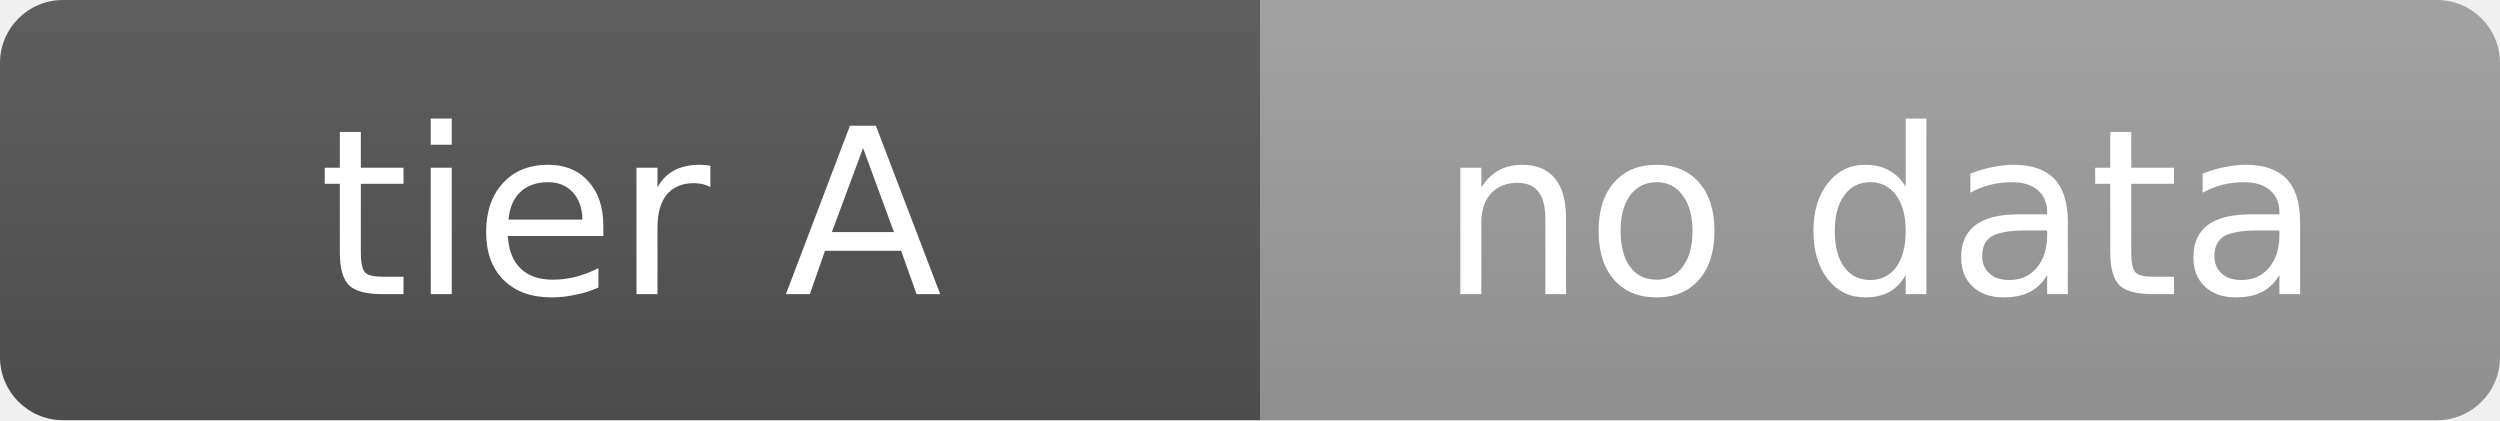
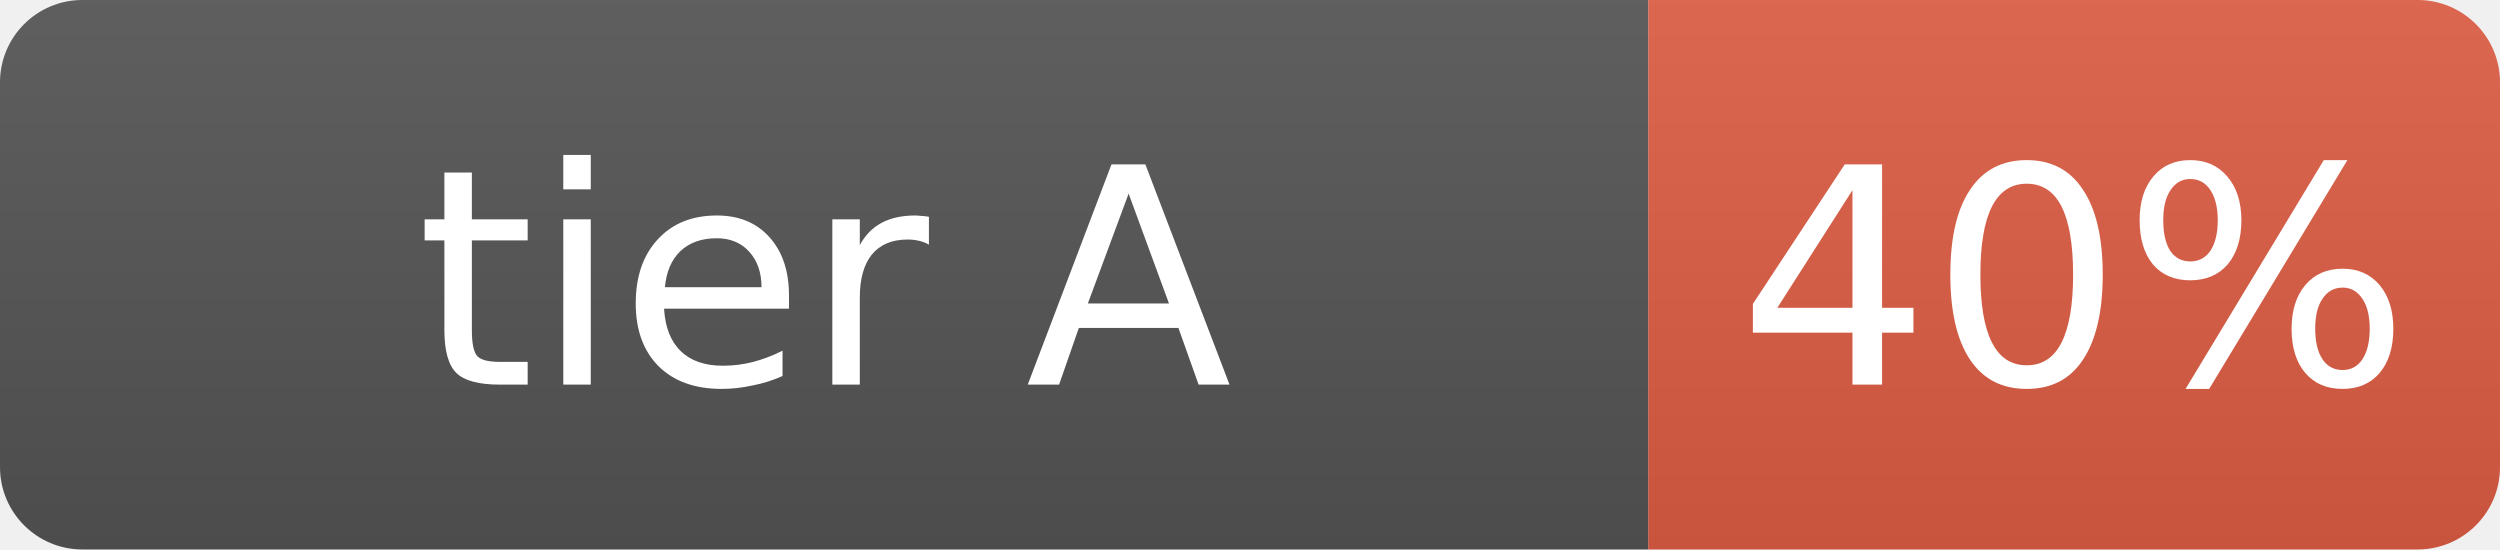
- <svg xmlns="http://www.w3.org/2000/svg" width="119" height="20" role="img" aria-label="tier A: no data">
+ <svg xmlns="http://www.w3.org/2000/svg" width="91" height="20" role="img" aria-label="tier A: 40%">
  <linearGradient id="s" x2="0" y2="100%">
    <stop offset="0" stop-color="#bbb" stop-opacity=".1" />
    <stop offset="1" stop-opacity=".1" />
  </linearGradient>
  <clipPath id="r">
-     <rect width="119" height="20" rx="3" fill="#fff" />
+     <rect width="91" height="20" rx="3" fill="#fff" />
  </clipPath>
  <g clip-path="url(#r)">
    <rect width="60" height="20" fill="#555" />
-     <rect x="60" width="59" height="20" fill="#9f9f9f" />
-     <rect width="119" height="20" fill="url(#s)" />
+     <rect x="60" width="31" height="20" fill="#e05d44" />
+     <rect width="91" height="20" fill="url(#s)" />
  </g>
  <g fill="#fff" text-anchor="middle" font-family="Verdana,Geneva,DejaVu Sans,sans-serif" text-rendering="geometricPrecision" font-size="11">
    <text x="30.0" y="14">tier A</text>
-     <text x="89.5" y="14">no data</text>
+     <text x="75.5" y="14">40%</text>
  </g>
</svg>
